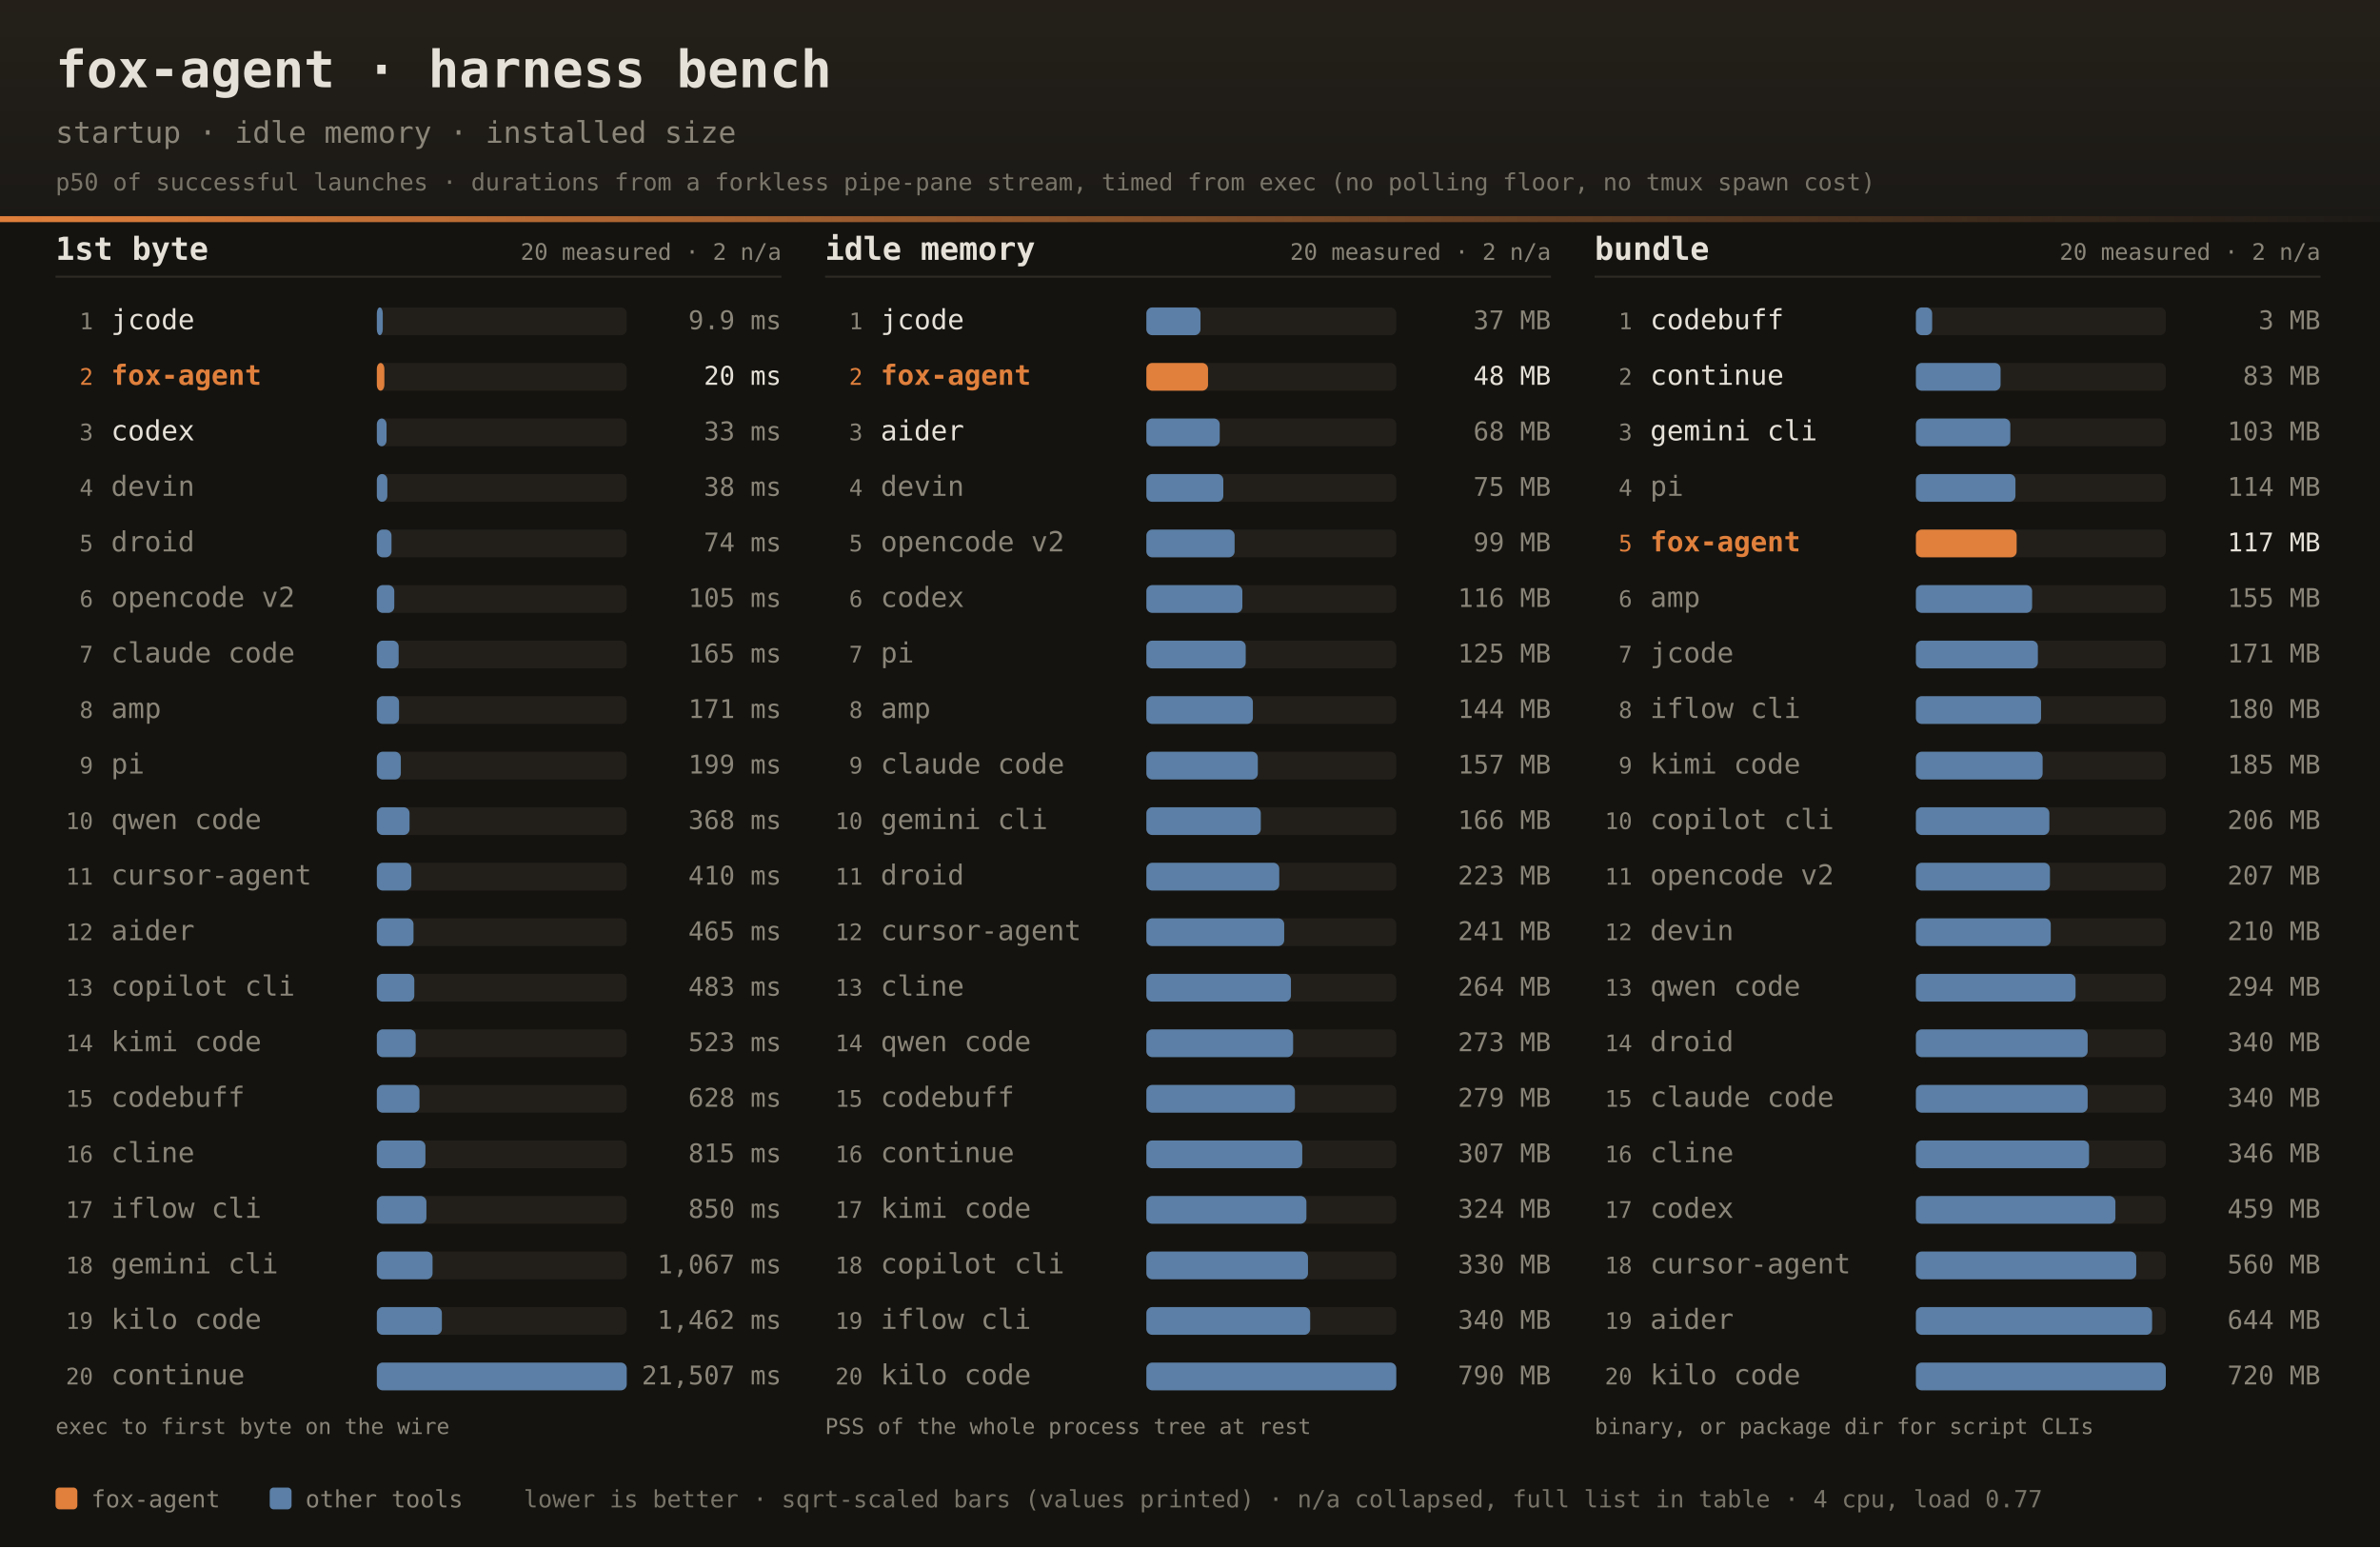
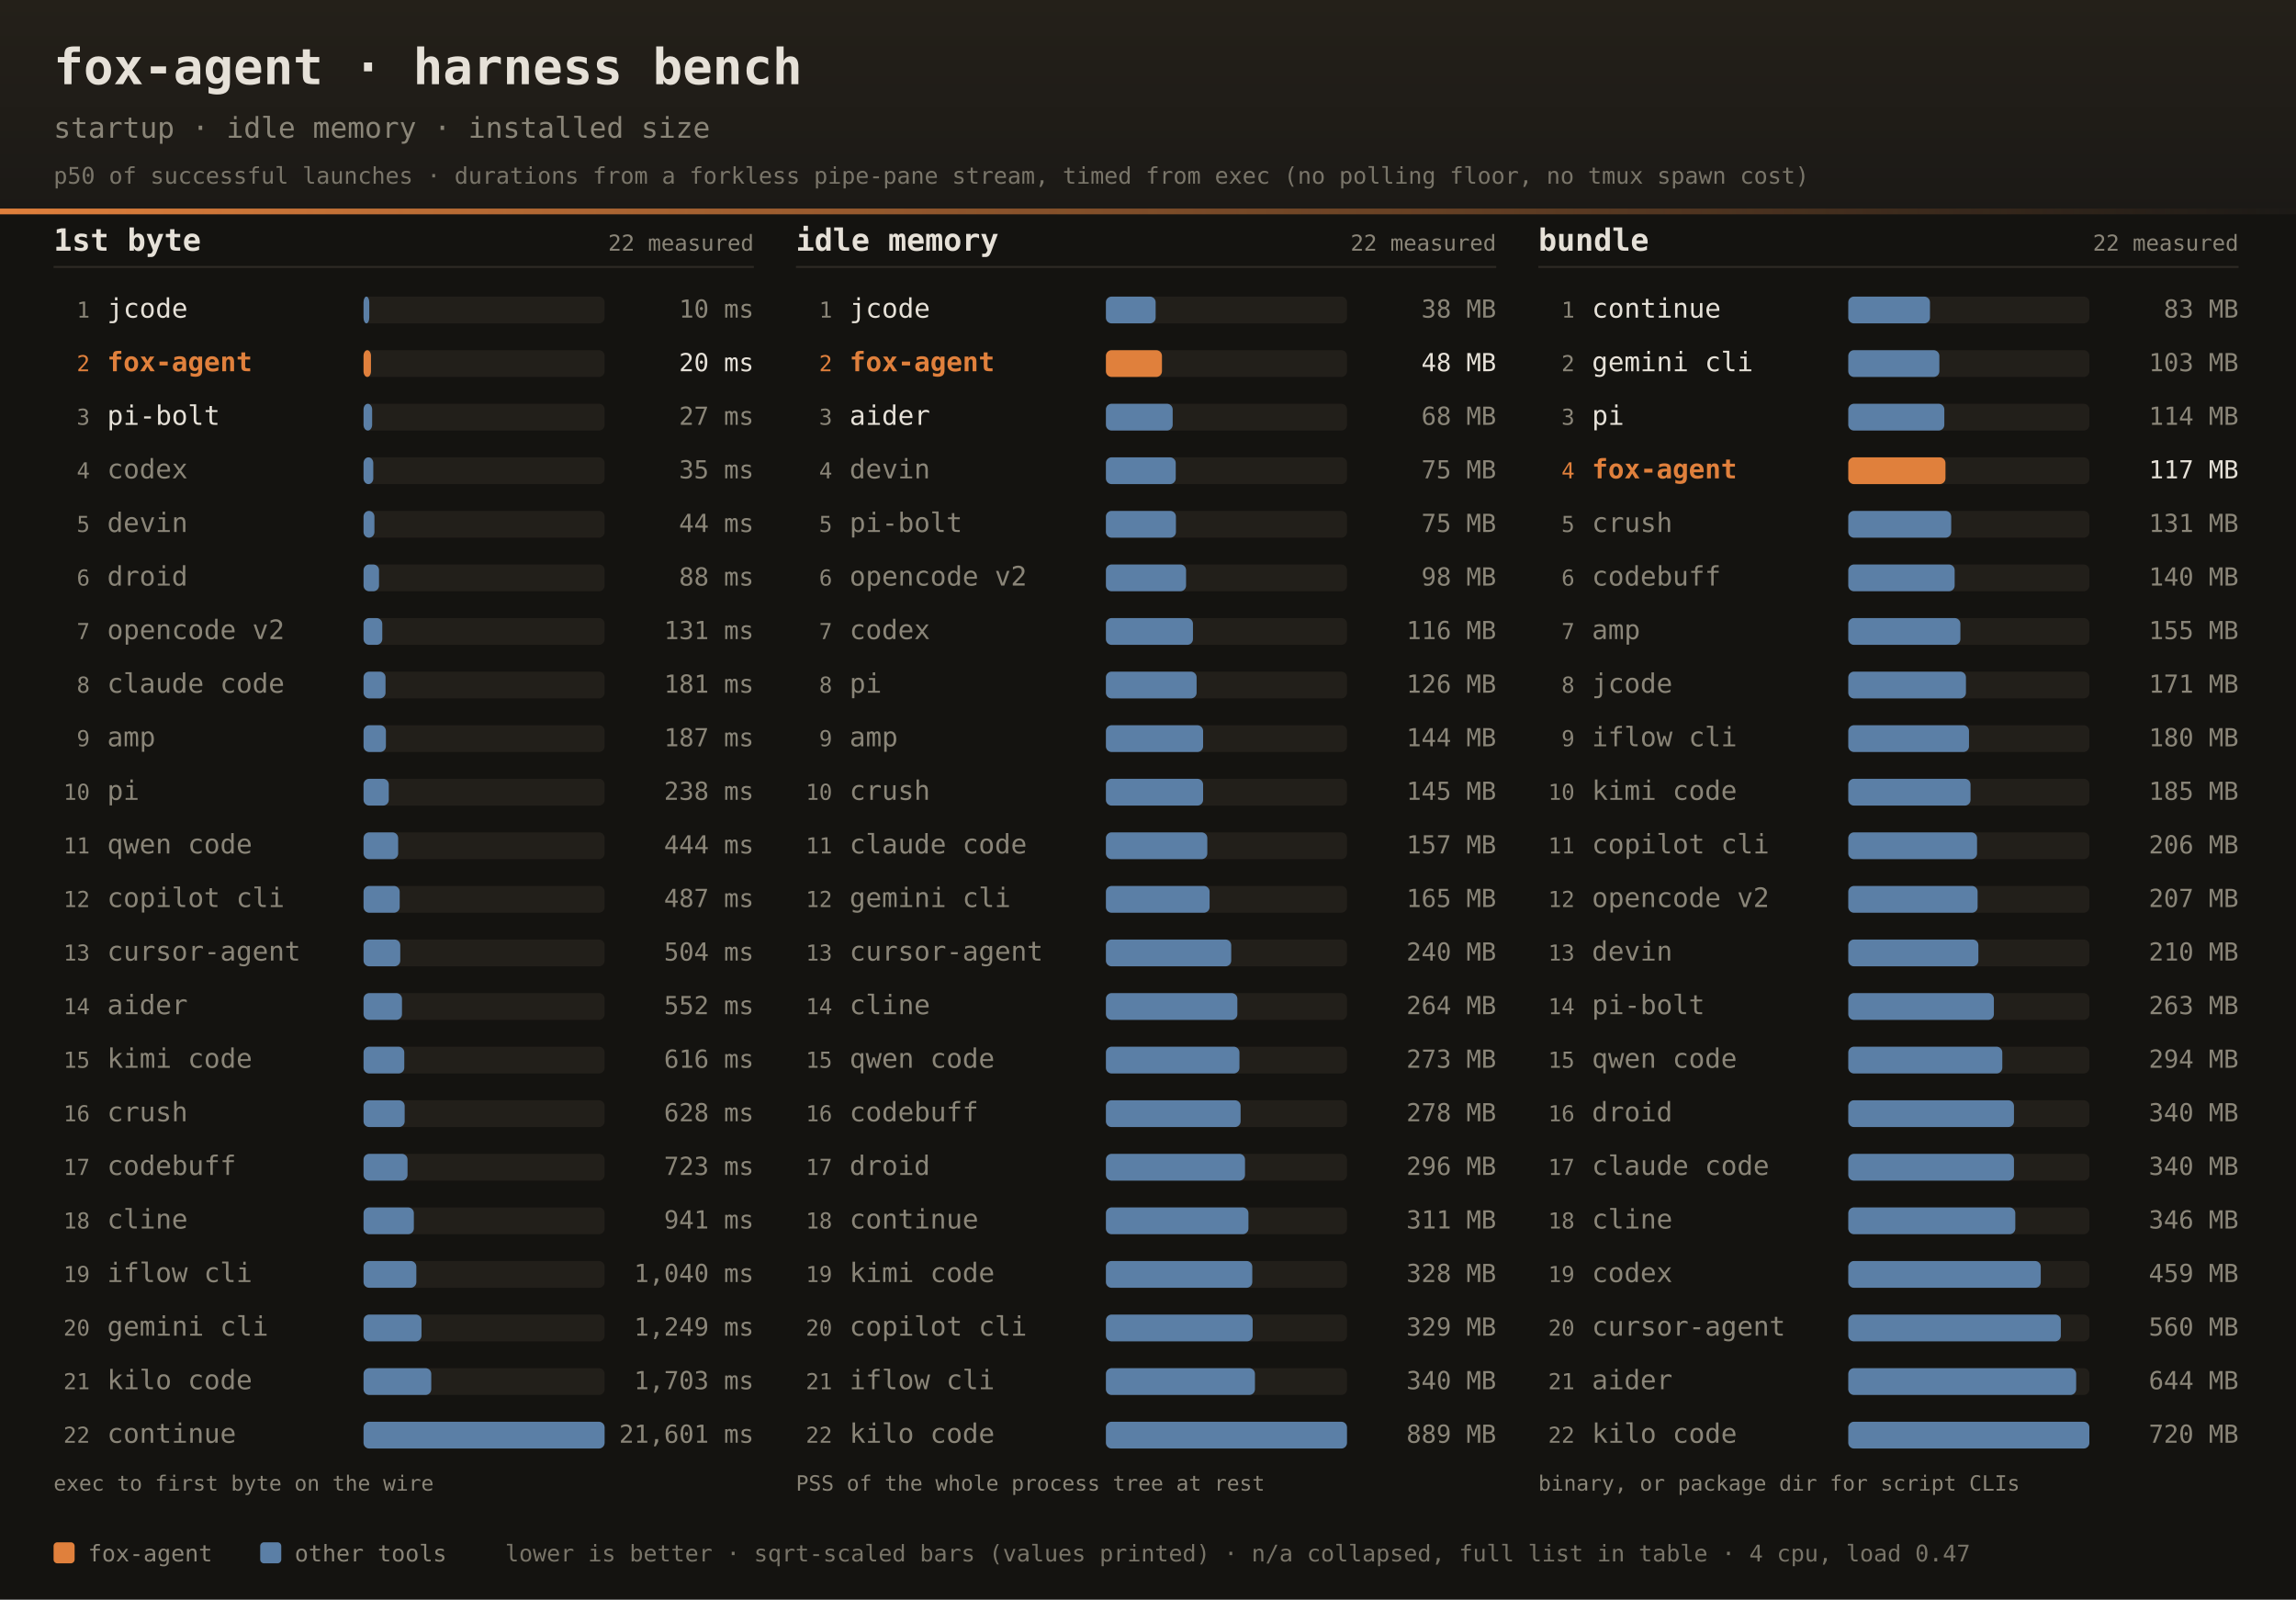
- <svg xmlns="http://www.w3.org/2000/svg" width="1200" height="780" font-family="ui-monospace,SFMono-Regular,JetBrains Mono,Menlo,Consolas,monospace">
+ <svg xmlns="http://www.w3.org/2000/svg" width="1200" height="836" font-family="ui-monospace,SFMono-Regular,JetBrains Mono,Menlo,Consolas,monospace">
  <defs>
    <linearGradient id="dhdr" x1="0" y1="0" x2="0" y2="1">
      <stop offset="0" stop-color="#242019" />
      <stop offset="1" stop-color="#1b1916" />
    </linearGradient>
    <linearGradient id="drule" x1="0" y1="0" x2="1" y2="0">
      <stop offset="0" stop-color="#e0803c" />
      <stop offset="1" stop-color="#e0803c" stop-opacity="0" />
    </linearGradient>
  </defs>
-   <rect width="1200" height="780" fill="#141310" />
+   <rect width="1200" height="836" fill="#141310" />
  <rect width="1200" height="112" fill="url(#dhdr)" />
  <rect x="0" y="109" width="1200" height="3" fill="url(#drule)" />
  <text x="28" y="44" fill="#e6e1d8" font-size="26" font-weight="bold">fox-agent · harness bench</text>
  <text x="28" y="72" fill="#8a8578" font-size="15">startup · idle memory · installed size</text>
  <text x="28" y="96" fill="#8a8578" font-size="12" opacity="0.85">p50 of successful launches · durations from a forkless pipe-pane stream, timed from exec (no polling floor, no tmux spawn cost)</text>
  <text x="28" y="131" fill="#e6e1d8" font-size="16" font-weight="bold">1st byte</text>
-   <text x="394" y="131" text-anchor="end" fill="#8a8578" font-size="11.5">20 measured · 2 n/a</text>
+   <text x="394" y="131" text-anchor="end" fill="#8a8578" font-size="11.5">22 measured</text>
  <rect x="28" y="139" width="366" height="1" fill="#2e2b25" />
  <text x="47" y="166.0" text-anchor="end" fill="#8a8578" font-size="11.5">1</text>
  <text x="56" y="166.0" fill="#e6e1d8" font-size="14">jcode</text>
  <rect x="190" y="155.0" width="126" height="14" rx="3" fill="#221f1a" />
  <rect x="190" y="155.0" width="3.0" height="14" rx="3" fill="#5b7fa6" />
-   <text x="394" y="166.0" text-anchor="end" fill="#8a8578" font-size="13">9.9 ms</text>
+   <text x="394" y="166.0" text-anchor="end" fill="#8a8578" font-size="13">10 ms</text>
  <text x="47" y="194.0" text-anchor="end" fill="#e0803c" font-size="11.5">2</text>
  <text x="56" y="194.0" fill="#e0803c" font-size="14" font-weight="bold">fox-agent</text>
  <rect x="190" y="183.0" width="126" height="14" rx="3" fill="#221f1a" />
-   <rect x="190" y="183.0" width="3.8" height="14" rx="3" fill="#e0803c" />
+   <rect x="190" y="183.0" width="3.9" height="14" rx="3" fill="#e0803c" />
  <text x="394" y="194.0" text-anchor="end" fill="#e6e1d8" font-size="13">20 ms</text>
  <text x="47" y="222.0" text-anchor="end" fill="#8a8578" font-size="11.5">3</text>
-   <text x="56" y="222.0" fill="#e6e1d8" font-size="14">codex</text>
+   <text x="56" y="222.0" fill="#e6e1d8" font-size="14">pi-bolt</text>
  <rect x="190" y="211.0" width="126" height="14" rx="3" fill="#221f1a" />
-   <rect x="190" y="211.0" width="4.9" height="14" rx="3" fill="#5b7fa6" />
-   <text x="394" y="222.0" text-anchor="end" fill="#8a8578" font-size="13">33 ms</text>
+   <rect x="190" y="211.0" width="4.5" height="14" rx="3" fill="#5b7fa6" />
+   <text x="394" y="222.0" text-anchor="end" fill="#8a8578" font-size="13">27 ms</text>
  <text x="47" y="250.0" text-anchor="end" fill="#8a8578" font-size="11.5">4</text>
-   <text x="56" y="250.0" fill="#8a8578" font-size="14">devin</text>
+   <text x="56" y="250.0" fill="#8a8578" font-size="14">codex</text>
  <rect x="190" y="239.0" width="126" height="14" rx="3" fill="#221f1a" />
-   <rect x="190" y="239.0" width="5.3" height="14" rx="3" fill="#5b7fa6" />
-   <text x="394" y="250.0" text-anchor="end" fill="#8a8578" font-size="13">38 ms</text>
+   <rect x="190" y="239.0" width="5.1" height="14" rx="3" fill="#5b7fa6" />
+   <text x="394" y="250.0" text-anchor="end" fill="#8a8578" font-size="13">35 ms</text>
  <text x="47" y="278.0" text-anchor="end" fill="#8a8578" font-size="11.5">5</text>
-   <text x="56" y="278.0" fill="#8a8578" font-size="14">droid</text>
+   <text x="56" y="278.0" fill="#8a8578" font-size="14">devin</text>
  <rect x="190" y="267.0" width="126" height="14" rx="3" fill="#221f1a" />
-   <rect x="190" y="267.0" width="7.4" height="14" rx="3" fill="#5b7fa6" />
-   <text x="394" y="278.0" text-anchor="end" fill="#8a8578" font-size="13">74 ms</text>
+   <rect x="190" y="267.0" width="5.7" height="14" rx="3" fill="#5b7fa6" />
+   <text x="394" y="278.0" text-anchor="end" fill="#8a8578" font-size="13">44 ms</text>
  <text x="47" y="306.0" text-anchor="end" fill="#8a8578" font-size="11.5">6</text>
-   <text x="56" y="306.0" fill="#8a8578" font-size="14">opencode v2</text>
+   <text x="56" y="306.0" fill="#8a8578" font-size="14">droid</text>
  <rect x="190" y="295.0" width="126" height="14" rx="3" fill="#221f1a" />
-   <rect x="190" y="295.0" width="8.8" height="14" rx="3" fill="#5b7fa6" />
-   <text x="394" y="306.0" text-anchor="end" fill="#8a8578" font-size="13">105 ms</text>
+   <rect x="190" y="295.0" width="8.1" height="14" rx="3" fill="#5b7fa6" />
+   <text x="394" y="306.0" text-anchor="end" fill="#8a8578" font-size="13">88 ms</text>
  <text x="47" y="334.0" text-anchor="end" fill="#8a8578" font-size="11.5">7</text>
-   <text x="56" y="334.0" fill="#8a8578" font-size="14">claude code</text>
+   <text x="56" y="334.0" fill="#8a8578" font-size="14">opencode v2</text>
  <rect x="190" y="323.0" width="126" height="14" rx="3" fill="#221f1a" />
-   <rect x="190" y="323.0" width="11.0" height="14" rx="3" fill="#5b7fa6" />
-   <text x="394" y="334.0" text-anchor="end" fill="#8a8578" font-size="13">165 ms</text>
+   <rect x="190" y="323.0" width="9.8" height="14" rx="3" fill="#5b7fa6" />
+   <text x="394" y="334.0" text-anchor="end" fill="#8a8578" font-size="13">131 ms</text>
  <text x="47" y="362.0" text-anchor="end" fill="#8a8578" font-size="11.5">8</text>
-   <text x="56" y="362.0" fill="#8a8578" font-size="14">amp</text>
+   <text x="56" y="362.0" fill="#8a8578" font-size="14">claude code</text>
  <rect x="190" y="351.0" width="126" height="14" rx="3" fill="#221f1a" />
-   <rect x="190" y="351.0" width="11.2" height="14" rx="3" fill="#5b7fa6" />
-   <text x="394" y="362.0" text-anchor="end" fill="#8a8578" font-size="13">171 ms</text>
+   <rect x="190" y="351.0" width="11.5" height="14" rx="3" fill="#5b7fa6" />
+   <text x="394" y="362.0" text-anchor="end" fill="#8a8578" font-size="13">181 ms</text>
  <text x="47" y="390.0" text-anchor="end" fill="#8a8578" font-size="11.5">9</text>
-   <text x="56" y="390.0" fill="#8a8578" font-size="14">pi</text>
+   <text x="56" y="390.0" fill="#8a8578" font-size="14">amp</text>
  <rect x="190" y="379.0" width="126" height="14" rx="3" fill="#221f1a" />
-   <rect x="190" y="379.0" width="12.1" height="14" rx="3" fill="#5b7fa6" />
-   <text x="394" y="390.0" text-anchor="end" fill="#8a8578" font-size="13">199 ms</text>
+   <rect x="190" y="379.0" width="11.7" height="14" rx="3" fill="#5b7fa6" />
+   <text x="394" y="390.0" text-anchor="end" fill="#8a8578" font-size="13">187 ms</text>
  <text x="47" y="418.0" text-anchor="end" fill="#8a8578" font-size="11.5">10</text>
-   <text x="56" y="418.0" fill="#8a8578" font-size="14">qwen code</text>
+   <text x="56" y="418.0" fill="#8a8578" font-size="14">pi</text>
  <rect x="190" y="407.0" width="126" height="14" rx="3" fill="#221f1a" />
-   <rect x="190" y="407.0" width="16.5" height="14" rx="3" fill="#5b7fa6" />
-   <text x="394" y="418.0" text-anchor="end" fill="#8a8578" font-size="13">368 ms</text>
+   <rect x="190" y="407.0" width="13.2" height="14" rx="3" fill="#5b7fa6" />
+   <text x="394" y="418.0" text-anchor="end" fill="#8a8578" font-size="13">238 ms</text>
  <text x="47" y="446.0" text-anchor="end" fill="#8a8578" font-size="11.5">11</text>
-   <text x="56" y="446.0" fill="#8a8578" font-size="14">cursor-agent</text>
+   <text x="56" y="446.0" fill="#8a8578" font-size="14">qwen code</text>
  <rect x="190" y="435.0" width="126" height="14" rx="3" fill="#221f1a" />
-   <rect x="190" y="435.0" width="17.4" height="14" rx="3" fill="#5b7fa6" />
-   <text x="394" y="446.0" text-anchor="end" fill="#8a8578" font-size="13">410 ms</text>
+   <rect x="190" y="435.0" width="18.1" height="14" rx="3" fill="#5b7fa6" />
+   <text x="394" y="446.0" text-anchor="end" fill="#8a8578" font-size="13">444 ms</text>
  <text x="47" y="474.0" text-anchor="end" fill="#8a8578" font-size="11.5">12</text>
-   <text x="56" y="474.0" fill="#8a8578" font-size="14">aider</text>
+   <text x="56" y="474.0" fill="#8a8578" font-size="14">copilot cli</text>
  <rect x="190" y="463.0" width="126" height="14" rx="3" fill="#221f1a" />
-   <rect x="190" y="463.0" width="18.5" height="14" rx="3" fill="#5b7fa6" />
-   <text x="394" y="474.0" text-anchor="end" fill="#8a8578" font-size="13">465 ms</text>
+   <rect x="190" y="463.0" width="18.9" height="14" rx="3" fill="#5b7fa6" />
+   <text x="394" y="474.0" text-anchor="end" fill="#8a8578" font-size="13">487 ms</text>
  <text x="47" y="502.0" text-anchor="end" fill="#8a8578" font-size="11.5">13</text>
-   <text x="56" y="502.0" fill="#8a8578" font-size="14">copilot cli</text>
+   <text x="56" y="502.0" fill="#8a8578" font-size="14">cursor-agent</text>
  <rect x="190" y="491.0" width="126" height="14" rx="3" fill="#221f1a" />
-   <rect x="190" y="491.0" width="18.9" height="14" rx="3" fill="#5b7fa6" />
-   <text x="394" y="502.0" text-anchor="end" fill="#8a8578" font-size="13">483 ms</text>
+   <rect x="190" y="491.0" width="19.2" height="14" rx="3" fill="#5b7fa6" />
+   <text x="394" y="502.0" text-anchor="end" fill="#8a8578" font-size="13">504 ms</text>
  <text x="47" y="530.0" text-anchor="end" fill="#8a8578" font-size="11.5">14</text>
-   <text x="56" y="530.0" fill="#8a8578" font-size="14">kimi code</text>
+   <text x="56" y="530.0" fill="#8a8578" font-size="14">aider</text>
  <rect x="190" y="519.0" width="126" height="14" rx="3" fill="#221f1a" />
-   <rect x="190" y="519.0" width="19.6" height="14" rx="3" fill="#5b7fa6" />
-   <text x="394" y="530.0" text-anchor="end" fill="#8a8578" font-size="13">523 ms</text>
+   <rect x="190" y="519.0" width="20.1" height="14" rx="3" fill="#5b7fa6" />
+   <text x="394" y="530.0" text-anchor="end" fill="#8a8578" font-size="13">552 ms</text>
  <text x="47" y="558.0" text-anchor="end" fill="#8a8578" font-size="11.5">15</text>
-   <text x="56" y="558.0" fill="#8a8578" font-size="14">codebuff</text>
+   <text x="56" y="558.0" fill="#8a8578" font-size="14">kimi code</text>
  <rect x="190" y="547.0" width="126" height="14" rx="3" fill="#221f1a" />
-   <rect x="190" y="547.0" width="21.5" height="14" rx="3" fill="#5b7fa6" />
-   <text x="394" y="558.0" text-anchor="end" fill="#8a8578" font-size="13">628 ms</text>
+   <rect x="190" y="547.0" width="21.3" height="14" rx="3" fill="#5b7fa6" />
+   <text x="394" y="558.0" text-anchor="end" fill="#8a8578" font-size="13">616 ms</text>
  <text x="47" y="586.0" text-anchor="end" fill="#8a8578" font-size="11.5">16</text>
-   <text x="56" y="586.0" fill="#8a8578" font-size="14">cline</text>
+   <text x="56" y="586.0" fill="#8a8578" font-size="14">crush</text>
  <rect x="190" y="575.0" width="126" height="14" rx="3" fill="#221f1a" />
-   <rect x="190" y="575.0" width="24.5" height="14" rx="3" fill="#5b7fa6" />
-   <text x="394" y="586.0" text-anchor="end" fill="#8a8578" font-size="13">815 ms</text>
+   <rect x="190" y="575.0" width="21.5" height="14" rx="3" fill="#5b7fa6" />
+   <text x="394" y="586.0" text-anchor="end" fill="#8a8578" font-size="13">628 ms</text>
  <text x="47" y="614.0" text-anchor="end" fill="#8a8578" font-size="11.5">17</text>
-   <text x="56" y="614.0" fill="#8a8578" font-size="14">iflow cli</text>
+   <text x="56" y="614.0" fill="#8a8578" font-size="14">codebuff</text>
  <rect x="190" y="603.0" width="126" height="14" rx="3" fill="#221f1a" />
-   <rect x="190" y="603.0" width="25.0" height="14" rx="3" fill="#5b7fa6" />
-   <text x="394" y="614.0" text-anchor="end" fill="#8a8578" font-size="13">850 ms</text>
+   <rect x="190" y="603.0" width="23.0" height="14" rx="3" fill="#5b7fa6" />
+   <text x="394" y="614.0" text-anchor="end" fill="#8a8578" font-size="13">723 ms</text>
  <text x="47" y="642.0" text-anchor="end" fill="#8a8578" font-size="11.5">18</text>
-   <text x="56" y="642.0" fill="#8a8578" font-size="14">gemini cli</text>
+   <text x="56" y="642.0" fill="#8a8578" font-size="14">cline</text>
  <rect x="190" y="631.0" width="126" height="14" rx="3" fill="#221f1a" />
-   <rect x="190" y="631.0" width="28.1" height="14" rx="3" fill="#5b7fa6" />
-   <text x="394" y="642.0" text-anchor="end" fill="#8a8578" font-size="13">1,067 ms</text>
+   <rect x="190" y="631.0" width="26.3" height="14" rx="3" fill="#5b7fa6" />
+   <text x="394" y="642.0" text-anchor="end" fill="#8a8578" font-size="13">941 ms</text>
  <text x="47" y="670.0" text-anchor="end" fill="#8a8578" font-size="11.5">19</text>
-   <text x="56" y="670.0" fill="#8a8578" font-size="14">kilo code</text>
+   <text x="56" y="670.0" fill="#8a8578" font-size="14">iflow cli</text>
  <rect x="190" y="659.0" width="126" height="14" rx="3" fill="#221f1a" />
-   <rect x="190" y="659.0" width="32.8" height="14" rx="3" fill="#5b7fa6" />
-   <text x="394" y="670.0" text-anchor="end" fill="#8a8578" font-size="13">1,462 ms</text>
+   <rect x="190" y="659.0" width="27.6" height="14" rx="3" fill="#5b7fa6" />
+   <text x="394" y="670.0" text-anchor="end" fill="#8a8578" font-size="13">1,040 ms</text>
  <text x="47" y="698.0" text-anchor="end" fill="#8a8578" font-size="11.5">20</text>
-   <text x="56" y="698.0" fill="#8a8578" font-size="14">continue</text>
+   <text x="56" y="698.0" fill="#8a8578" font-size="14">gemini cli</text>
  <rect x="190" y="687.0" width="126" height="14" rx="3" fill="#221f1a" />
-   <rect x="190" y="687.0" width="126.0" height="14" rx="3" fill="#5b7fa6" />
-   <text x="394" y="698.0" text-anchor="end" fill="#8a8578" font-size="13">21,507 ms</text>
-   <text x="28" y="723" fill="#8a8578" font-size="11">exec to first byte on the wire</text>
+   <rect x="190" y="687.0" width="30.3" height="14" rx="3" fill="#5b7fa6" />
+   <text x="394" y="698.0" text-anchor="end" fill="#8a8578" font-size="13">1,249 ms</text>
+   <text x="47" y="726.0" text-anchor="end" fill="#8a8578" font-size="11.5">21</text>
+   <text x="56" y="726.0" fill="#8a8578" font-size="14">kilo code</text>
+   <rect x="190" y="715.0" width="126" height="14" rx="3" fill="#221f1a" />
+   <rect x="190" y="715.0" width="35.4" height="14" rx="3" fill="#5b7fa6" />
+   <text x="394" y="726.0" text-anchor="end" fill="#8a8578" font-size="13">1,703 ms</text>
+   <text x="47" y="754.0" text-anchor="end" fill="#8a8578" font-size="11.5">22</text>
+   <text x="56" y="754.0" fill="#8a8578" font-size="14">continue</text>
+   <rect x="190" y="743.0" width="126" height="14" rx="3" fill="#221f1a" />
+   <rect x="190" y="743.0" width="126.0" height="14" rx="3" fill="#5b7fa6" />
+   <text x="394" y="754.0" text-anchor="end" fill="#8a8578" font-size="13">21,601 ms</text>
+   <text x="28" y="779" fill="#8a8578" font-size="11">exec to first byte on the wire</text>
  <text x="416" y="131" fill="#e6e1d8" font-size="16" font-weight="bold">idle memory</text>
-   <text x="782" y="131" text-anchor="end" fill="#8a8578" font-size="11.5">20 measured · 2 n/a</text>
+   <text x="782" y="131" text-anchor="end" fill="#8a8578" font-size="11.5">22 measured</text>
  <rect x="416" y="139" width="366" height="1" fill="#2e2b25" />
  <text x="435" y="166.0" text-anchor="end" fill="#8a8578" font-size="11.5">1</text>
  <text x="444" y="166.0" fill="#e6e1d8" font-size="14">jcode</text>
  <rect x="578" y="155.0" width="126" height="14" rx="3" fill="#221f1a" />
-   <rect x="578" y="155.0" width="27.3" height="14" rx="3" fill="#5b7fa6" />
-   <text x="782" y="166.0" text-anchor="end" fill="#8a8578" font-size="13">37 MB</text>
+   <rect x="578" y="155.0" width="26.0" height="14" rx="3" fill="#5b7fa6" />
+   <text x="782" y="166.0" text-anchor="end" fill="#8a8578" font-size="13">38 MB</text>
  <text x="435" y="194.0" text-anchor="end" fill="#e0803c" font-size="11.5">2</text>
  <text x="444" y="194.0" fill="#e0803c" font-size="14" font-weight="bold">fox-agent</text>
  <rect x="578" y="183.0" width="126" height="14" rx="3" fill="#221f1a" />
-   <rect x="578" y="183.0" width="31.1" height="14" rx="3" fill="#e0803c" />
+   <rect x="578" y="183.0" width="29.3" height="14" rx="3" fill="#e0803c" />
  <text x="782" y="194.0" text-anchor="end" fill="#e6e1d8" font-size="13">48 MB</text>
  <text x="435" y="222.0" text-anchor="end" fill="#8a8578" font-size="11.5">3</text>
  <text x="444" y="222.0" fill="#e6e1d8" font-size="14">aider</text>
  <rect x="578" y="211.0" width="126" height="14" rx="3" fill="#221f1a" />
-   <rect x="578" y="211.0" width="37.0" height="14" rx="3" fill="#5b7fa6" />
+   <rect x="578" y="211.0" width="34.9" height="14" rx="3" fill="#5b7fa6" />
  <text x="782" y="222.0" text-anchor="end" fill="#8a8578" font-size="13">68 MB</text>
  <text x="435" y="250.0" text-anchor="end" fill="#8a8578" font-size="11.5">4</text>
  <text x="444" y="250.0" fill="#8a8578" font-size="14">devin</text>
  <rect x="578" y="239.0" width="126" height="14" rx="3" fill="#221f1a" />
-   <rect x="578" y="239.0" width="38.8" height="14" rx="3" fill="#5b7fa6" />
+   <rect x="578" y="239.0" width="36.5" height="14" rx="3" fill="#5b7fa6" />
  <text x="782" y="250.0" text-anchor="end" fill="#8a8578" font-size="13">75 MB</text>
  <text x="435" y="278.0" text-anchor="end" fill="#8a8578" font-size="11.5">5</text>
-   <text x="444" y="278.0" fill="#8a8578" font-size="14">opencode v2</text>
+   <text x="444" y="278.0" fill="#8a8578" font-size="14">pi-bolt</text>
  <rect x="578" y="267.0" width="126" height="14" rx="3" fill="#221f1a" />
-   <rect x="578" y="267.0" width="44.5" height="14" rx="3" fill="#5b7fa6" />
-   <text x="782" y="278.0" text-anchor="end" fill="#8a8578" font-size="13">99 MB</text>
+   <rect x="578" y="267.0" width="36.6" height="14" rx="3" fill="#5b7fa6" />
+   <text x="782" y="278.0" text-anchor="end" fill="#8a8578" font-size="13">75 MB</text>
  <text x="435" y="306.0" text-anchor="end" fill="#8a8578" font-size="11.5">6</text>
-   <text x="444" y="306.0" fill="#8a8578" font-size="14">codex</text>
+   <text x="444" y="306.0" fill="#8a8578" font-size="14">opencode v2</text>
  <rect x="578" y="295.0" width="126" height="14" rx="3" fill="#221f1a" />
-   <rect x="578" y="295.0" width="48.4" height="14" rx="3" fill="#5b7fa6" />
-   <text x="782" y="306.0" text-anchor="end" fill="#8a8578" font-size="13">116 MB</text>
+   <rect x="578" y="295.0" width="41.9" height="14" rx="3" fill="#5b7fa6" />
+   <text x="782" y="306.0" text-anchor="end" fill="#8a8578" font-size="13">98 MB</text>
  <text x="435" y="334.0" text-anchor="end" fill="#8a8578" font-size="11.5">7</text>
-   <text x="444" y="334.0" fill="#8a8578" font-size="14">pi</text>
+   <text x="444" y="334.0" fill="#8a8578" font-size="14">codex</text>
  <rect x="578" y="323.0" width="126" height="14" rx="3" fill="#221f1a" />
-   <rect x="578" y="323.0" width="50.1" height="14" rx="3" fill="#5b7fa6" />
-   <text x="782" y="334.0" text-anchor="end" fill="#8a8578" font-size="13">125 MB</text>
+   <rect x="578" y="323.0" width="45.5" height="14" rx="3" fill="#5b7fa6" />
+   <text x="782" y="334.0" text-anchor="end" fill="#8a8578" font-size="13">116 MB</text>
  <text x="435" y="362.0" text-anchor="end" fill="#8a8578" font-size="11.5">8</text>
-   <text x="444" y="362.0" fill="#8a8578" font-size="14">amp</text>
+   <text x="444" y="362.0" fill="#8a8578" font-size="14">pi</text>
  <rect x="578" y="351.0" width="126" height="14" rx="3" fill="#221f1a" />
-   <rect x="578" y="351.0" width="53.7" height="14" rx="3" fill="#5b7fa6" />
-   <text x="782" y="362.0" text-anchor="end" fill="#8a8578" font-size="13">144 MB</text>
+   <rect x="578" y="351.0" width="47.4" height="14" rx="3" fill="#5b7fa6" />
+   <text x="782" y="362.0" text-anchor="end" fill="#8a8578" font-size="13">126 MB</text>
  <text x="435" y="390.0" text-anchor="end" fill="#8a8578" font-size="11.5">9</text>
-   <text x="444" y="390.0" fill="#8a8578" font-size="14">claude code</text>
+   <text x="444" y="390.0" fill="#8a8578" font-size="14">amp</text>
  <rect x="578" y="379.0" width="126" height="14" rx="3" fill="#221f1a" />
-   <rect x="578" y="379.0" width="56.2" height="14" rx="3" fill="#5b7fa6" />
-   <text x="782" y="390.0" text-anchor="end" fill="#8a8578" font-size="13">157 MB</text>
+   <rect x="578" y="379.0" width="50.8" height="14" rx="3" fill="#5b7fa6" />
+   <text x="782" y="390.0" text-anchor="end" fill="#8a8578" font-size="13">144 MB</text>
  <text x="435" y="418.0" text-anchor="end" fill="#8a8578" font-size="11.5">10</text>
-   <text x="444" y="418.0" fill="#8a8578" font-size="14">gemini cli</text>
+   <text x="444" y="418.0" fill="#8a8578" font-size="14">crush</text>
  <rect x="578" y="407.0" width="126" height="14" rx="3" fill="#221f1a" />
-   <rect x="578" y="407.0" width="57.7" height="14" rx="3" fill="#5b7fa6" />
-   <text x="782" y="418.0" text-anchor="end" fill="#8a8578" font-size="13">166 MB</text>
+   <rect x="578" y="407.0" width="50.8" height="14" rx="3" fill="#5b7fa6" />
+   <text x="782" y="418.0" text-anchor="end" fill="#8a8578" font-size="13">145 MB</text>
  <text x="435" y="446.0" text-anchor="end" fill="#8a8578" font-size="11.5">11</text>
-   <text x="444" y="446.0" fill="#8a8578" font-size="14">droid</text>
+   <text x="444" y="446.0" fill="#8a8578" font-size="14">claude code</text>
  <rect x="578" y="435.0" width="126" height="14" rx="3" fill="#221f1a" />
-   <rect x="578" y="435.0" width="67.0" height="14" rx="3" fill="#5b7fa6" />
-   <text x="782" y="446.0" text-anchor="end" fill="#8a8578" font-size="13">223 MB</text>
+   <rect x="578" y="435.0" width="53.0" height="14" rx="3" fill="#5b7fa6" />
+   <text x="782" y="446.0" text-anchor="end" fill="#8a8578" font-size="13">157 MB</text>
  <text x="435" y="474.0" text-anchor="end" fill="#8a8578" font-size="11.5">12</text>
-   <text x="444" y="474.0" fill="#8a8578" font-size="14">cursor-agent</text>
+   <text x="444" y="474.0" fill="#8a8578" font-size="14">gemini cli</text>
  <rect x="578" y="463.0" width="126" height="14" rx="3" fill="#221f1a" />
-   <rect x="578" y="463.0" width="69.5" height="14" rx="3" fill="#5b7fa6" />
-   <text x="782" y="474.0" text-anchor="end" fill="#8a8578" font-size="13">241 MB</text>
+   <rect x="578" y="463.0" width="54.2" height="14" rx="3" fill="#5b7fa6" />
+   <text x="782" y="474.0" text-anchor="end" fill="#8a8578" font-size="13">165 MB</text>
  <text x="435" y="502.0" text-anchor="end" fill="#8a8578" font-size="11.5">13</text>
-   <text x="444" y="502.0" fill="#8a8578" font-size="14">cline</text>
+   <text x="444" y="502.0" fill="#8a8578" font-size="14">cursor-agent</text>
  <rect x="578" y="491.0" width="126" height="14" rx="3" fill="#221f1a" />
-   <rect x="578" y="491.0" width="72.9" height="14" rx="3" fill="#5b7fa6" />
-   <text x="782" y="502.0" text-anchor="end" fill="#8a8578" font-size="13">264 MB</text>
+   <rect x="578" y="491.0" width="65.5" height="14" rx="3" fill="#5b7fa6" />
+   <text x="782" y="502.0" text-anchor="end" fill="#8a8578" font-size="13">240 MB</text>
  <text x="435" y="530.0" text-anchor="end" fill="#8a8578" font-size="11.5">14</text>
-   <text x="444" y="530.0" fill="#8a8578" font-size="14">qwen code</text>
+   <text x="444" y="530.0" fill="#8a8578" font-size="14">cline</text>
  <rect x="578" y="519.0" width="126" height="14" rx="3" fill="#221f1a" />
-   <rect x="578" y="519.0" width="74.0" height="14" rx="3" fill="#5b7fa6" />
-   <text x="782" y="530.0" text-anchor="end" fill="#8a8578" font-size="13">273 MB</text>
+   <rect x="578" y="519.0" width="68.7" height="14" rx="3" fill="#5b7fa6" />
+   <text x="782" y="530.0" text-anchor="end" fill="#8a8578" font-size="13">264 MB</text>
  <text x="435" y="558.0" text-anchor="end" fill="#8a8578" font-size="11.5">15</text>
-   <text x="444" y="558.0" fill="#8a8578" font-size="14">codebuff</text>
+   <text x="444" y="558.0" fill="#8a8578" font-size="14">qwen code</text>
  <rect x="578" y="547.0" width="126" height="14" rx="3" fill="#221f1a" />
-   <rect x="578" y="547.0" width="74.9" height="14" rx="3" fill="#5b7fa6" />
-   <text x="782" y="558.0" text-anchor="end" fill="#8a8578" font-size="13">279 MB</text>
+   <rect x="578" y="547.0" width="69.8" height="14" rx="3" fill="#5b7fa6" />
+   <text x="782" y="558.0" text-anchor="end" fill="#8a8578" font-size="13">273 MB</text>
  <text x="435" y="586.0" text-anchor="end" fill="#8a8578" font-size="11.5">16</text>
-   <text x="444" y="586.0" fill="#8a8578" font-size="14">continue</text>
+   <text x="444" y="586.0" fill="#8a8578" font-size="14">codebuff</text>
  <rect x="578" y="575.0" width="126" height="14" rx="3" fill="#221f1a" />
-   <rect x="578" y="575.0" width="78.6" height="14" rx="3" fill="#5b7fa6" />
-   <text x="782" y="586.0" text-anchor="end" fill="#8a8578" font-size="13">307 MB</text>
+   <rect x="578" y="575.0" width="70.4" height="14" rx="3" fill="#5b7fa6" />
+   <text x="782" y="586.0" text-anchor="end" fill="#8a8578" font-size="13">278 MB</text>
  <text x="435" y="614.0" text-anchor="end" fill="#8a8578" font-size="11.5">17</text>
-   <text x="444" y="614.0" fill="#8a8578" font-size="14">kimi code</text>
+   <text x="444" y="614.0" fill="#8a8578" font-size="14">droid</text>
  <rect x="578" y="603.0" width="126" height="14" rx="3" fill="#221f1a" />
-   <rect x="578" y="603.0" width="80.7" height="14" rx="3" fill="#5b7fa6" />
-   <text x="782" y="614.0" text-anchor="end" fill="#8a8578" font-size="13">324 MB</text>
+   <rect x="578" y="603.0" width="72.7" height="14" rx="3" fill="#5b7fa6" />
+   <text x="782" y="614.0" text-anchor="end" fill="#8a8578" font-size="13">296 MB</text>
  <text x="435" y="642.0" text-anchor="end" fill="#8a8578" font-size="11.5">18</text>
-   <text x="444" y="642.0" fill="#8a8578" font-size="14">copilot cli</text>
+   <text x="444" y="642.0" fill="#8a8578" font-size="14">continue</text>
  <rect x="578" y="631.0" width="126" height="14" rx="3" fill="#221f1a" />
-   <rect x="578" y="631.0" width="81.5" height="14" rx="3" fill="#5b7fa6" />
-   <text x="782" y="642.0" text-anchor="end" fill="#8a8578" font-size="13">330 MB</text>
+   <rect x="578" y="631.0" width="74.5" height="14" rx="3" fill="#5b7fa6" />
+   <text x="782" y="642.0" text-anchor="end" fill="#8a8578" font-size="13">311 MB</text>
  <text x="435" y="670.0" text-anchor="end" fill="#8a8578" font-size="11.5">19</text>
-   <text x="444" y="670.0" fill="#8a8578" font-size="14">iflow cli</text>
+   <text x="444" y="670.0" fill="#8a8578" font-size="14">kimi code</text>
  <rect x="578" y="659.0" width="126" height="14" rx="3" fill="#221f1a" />
-   <rect x="578" y="659.0" width="82.6" height="14" rx="3" fill="#5b7fa6" />
-   <text x="782" y="670.0" text-anchor="end" fill="#8a8578" font-size="13">340 MB</text>
+   <rect x="578" y="659.0" width="76.5" height="14" rx="3" fill="#5b7fa6" />
+   <text x="782" y="670.0" text-anchor="end" fill="#8a8578" font-size="13">328 MB</text>
  <text x="435" y="698.0" text-anchor="end" fill="#8a8578" font-size="11.5">20</text>
-   <text x="444" y="698.0" fill="#8a8578" font-size="14">kilo code</text>
+   <text x="444" y="698.0" fill="#8a8578" font-size="14">copilot cli</text>
  <rect x="578" y="687.0" width="126" height="14" rx="3" fill="#221f1a" />
-   <rect x="578" y="687.0" width="126.0" height="14" rx="3" fill="#5b7fa6" />
-   <text x="782" y="698.0" text-anchor="end" fill="#8a8578" font-size="13">790 MB</text>
-   <text x="416" y="723" fill="#8a8578" font-size="11">PSS of the whole process tree at rest</text>
+   <rect x="578" y="687.0" width="76.7" height="14" rx="3" fill="#5b7fa6" />
+   <text x="782" y="698.0" text-anchor="end" fill="#8a8578" font-size="13">329 MB</text>
+   <text x="435" y="726.0" text-anchor="end" fill="#8a8578" font-size="11.5">21</text>
+   <text x="444" y="726.0" fill="#8a8578" font-size="14">iflow cli</text>
+   <rect x="578" y="715.0" width="126" height="14" rx="3" fill="#221f1a" />
+   <rect x="578" y="715.0" width="77.9" height="14" rx="3" fill="#5b7fa6" />
+   <text x="782" y="726.0" text-anchor="end" fill="#8a8578" font-size="13">340 MB</text>
+   <text x="435" y="754.0" text-anchor="end" fill="#8a8578" font-size="11.5">22</text>
+   <text x="444" y="754.0" fill="#8a8578" font-size="14">kilo code</text>
+   <rect x="578" y="743.0" width="126" height="14" rx="3" fill="#221f1a" />
+   <rect x="578" y="743.0" width="126.0" height="14" rx="3" fill="#5b7fa6" />
+   <text x="782" y="754.0" text-anchor="end" fill="#8a8578" font-size="13">889 MB</text>
+   <text x="416" y="779" fill="#8a8578" font-size="11">PSS of the whole process tree at rest</text>
  <text x="804" y="131" fill="#e6e1d8" font-size="16" font-weight="bold">bundle</text>
-   <text x="1170" y="131" text-anchor="end" fill="#8a8578" font-size="11.5">20 measured · 2 n/a</text>
+   <text x="1170" y="131" text-anchor="end" fill="#8a8578" font-size="11.5">22 measured</text>
  <rect x="804" y="139" width="366" height="1" fill="#2e2b25" />
  <text x="823" y="166.0" text-anchor="end" fill="#8a8578" font-size="11.5">1</text>
-   <text x="832" y="166.0" fill="#e6e1d8" font-size="14">codebuff</text>
+   <text x="832" y="166.0" fill="#e6e1d8" font-size="14">continue</text>
  <rect x="966" y="155.0" width="126" height="14" rx="3" fill="#221f1a" />
-   <rect x="966" y="155.0" width="8.2" height="14" rx="3" fill="#5b7fa6" />
-   <text x="1170" y="166.0" text-anchor="end" fill="#8a8578" font-size="13">3 MB</text>
+   <rect x="966" y="155.0" width="42.7" height="14" rx="3" fill="#5b7fa6" />
+   <text x="1170" y="166.0" text-anchor="end" fill="#8a8578" font-size="13">83 MB</text>
  <text x="823" y="194.0" text-anchor="end" fill="#8a8578" font-size="11.5">2</text>
-   <text x="832" y="194.0" fill="#e6e1d8" font-size="14">continue</text>
+   <text x="832" y="194.0" fill="#e6e1d8" font-size="14">gemini cli</text>
  <rect x="966" y="183.0" width="126" height="14" rx="3" fill="#221f1a" />
-   <rect x="966" y="183.0" width="42.7" height="14" rx="3" fill="#5b7fa6" />
-   <text x="1170" y="194.0" text-anchor="end" fill="#8a8578" font-size="13">83 MB</text>
+   <rect x="966" y="183.0" width="47.6" height="14" rx="3" fill="#5b7fa6" />
+   <text x="1170" y="194.0" text-anchor="end" fill="#8a8578" font-size="13">103 MB</text>
  <text x="823" y="222.0" text-anchor="end" fill="#8a8578" font-size="11.5">3</text>
-   <text x="832" y="222.0" fill="#e6e1d8" font-size="14">gemini cli</text>
+   <text x="832" y="222.0" fill="#e6e1d8" font-size="14">pi</text>
  <rect x="966" y="211.0" width="126" height="14" rx="3" fill="#221f1a" />
-   <rect x="966" y="211.0" width="47.6" height="14" rx="3" fill="#5b7fa6" />
-   <text x="1170" y="222.0" text-anchor="end" fill="#8a8578" font-size="13">103 MB</text>
-   <text x="823" y="250.0" text-anchor="end" fill="#8a8578" font-size="11.5">4</text>
-   <text x="832" y="250.0" fill="#8a8578" font-size="14">pi</text>
+   <rect x="966" y="211.0" width="50.2" height="14" rx="3" fill="#5b7fa6" />
+   <text x="1170" y="222.0" text-anchor="end" fill="#8a8578" font-size="13">114 MB</text>
+   <text x="823" y="250.0" text-anchor="end" fill="#e0803c" font-size="11.5">4</text>
+   <text x="832" y="250.0" fill="#e0803c" font-size="14" font-weight="bold">fox-agent</text>
  <rect x="966" y="239.0" width="126" height="14" rx="3" fill="#221f1a" />
-   <rect x="966" y="239.0" width="50.2" height="14" rx="3" fill="#5b7fa6" />
-   <text x="1170" y="250.0" text-anchor="end" fill="#8a8578" font-size="13">114 MB</text>
-   <text x="823" y="278.0" text-anchor="end" fill="#e0803c" font-size="11.5">5</text>
-   <text x="832" y="278.0" fill="#e0803c" font-size="14" font-weight="bold">fox-agent</text>
+   <rect x="966" y="239.0" width="50.8" height="14" rx="3" fill="#e0803c" />
+   <text x="1170" y="250.0" text-anchor="end" fill="#e6e1d8" font-size="13">117 MB</text>
+   <text x="823" y="278.0" text-anchor="end" fill="#8a8578" font-size="11.5">5</text>
+   <text x="832" y="278.0" fill="#8a8578" font-size="14">crush</text>
  <rect x="966" y="267.0" width="126" height="14" rx="3" fill="#221f1a" />
-   <rect x="966" y="267.0" width="50.8" height="14" rx="3" fill="#e0803c" />
-   <text x="1170" y="278.0" text-anchor="end" fill="#e6e1d8" font-size="13">117 MB</text>
+   <rect x="966" y="267.0" width="53.8" height="14" rx="3" fill="#5b7fa6" />
+   <text x="1170" y="278.0" text-anchor="end" fill="#8a8578" font-size="13">131 MB</text>
  <text x="823" y="306.0" text-anchor="end" fill="#8a8578" font-size="11.5">6</text>
-   <text x="832" y="306.0" fill="#8a8578" font-size="14">amp</text>
+   <text x="832" y="306.0" fill="#8a8578" font-size="14">codebuff</text>
  <rect x="966" y="295.0" width="126" height="14" rx="3" fill="#221f1a" />
-   <rect x="966" y="295.0" width="58.6" height="14" rx="3" fill="#5b7fa6" />
-   <text x="1170" y="306.0" text-anchor="end" fill="#8a8578" font-size="13">155 MB</text>
+   <rect x="966" y="295.0" width="55.6" height="14" rx="3" fill="#5b7fa6" />
+   <text x="1170" y="306.0" text-anchor="end" fill="#8a8578" font-size="13">140 MB</text>
  <text x="823" y="334.0" text-anchor="end" fill="#8a8578" font-size="11.5">7</text>
-   <text x="832" y="334.0" fill="#8a8578" font-size="14">jcode</text>
+   <text x="832" y="334.0" fill="#8a8578" font-size="14">amp</text>
  <rect x="966" y="323.0" width="126" height="14" rx="3" fill="#221f1a" />
-   <rect x="966" y="323.0" width="61.5" height="14" rx="3" fill="#5b7fa6" />
-   <text x="1170" y="334.0" text-anchor="end" fill="#8a8578" font-size="13">171 MB</text>
+   <rect x="966" y="323.0" width="58.6" height="14" rx="3" fill="#5b7fa6" />
+   <text x="1170" y="334.0" text-anchor="end" fill="#8a8578" font-size="13">155 MB</text>
  <text x="823" y="362.0" text-anchor="end" fill="#8a8578" font-size="11.5">8</text>
-   <text x="832" y="362.0" fill="#8a8578" font-size="14">iflow cli</text>
+   <text x="832" y="362.0" fill="#8a8578" font-size="14">jcode</text>
  <rect x="966" y="351.0" width="126" height="14" rx="3" fill="#221f1a" />
-   <rect x="966" y="351.0" width="63.1" height="14" rx="3" fill="#5b7fa6" />
-   <text x="1170" y="362.0" text-anchor="end" fill="#8a8578" font-size="13">180 MB</text>
+   <rect x="966" y="351.0" width="61.5" height="14" rx="3" fill="#5b7fa6" />
+   <text x="1170" y="362.0" text-anchor="end" fill="#8a8578" font-size="13">171 MB</text>
  <text x="823" y="390.0" text-anchor="end" fill="#8a8578" font-size="11.5">9</text>
-   <text x="832" y="390.0" fill="#8a8578" font-size="14">kimi code</text>
+   <text x="832" y="390.0" fill="#8a8578" font-size="14">iflow cli</text>
  <rect x="966" y="379.0" width="126" height="14" rx="3" fill="#221f1a" />
-   <rect x="966" y="379.0" width="63.9" height="14" rx="3" fill="#5b7fa6" />
-   <text x="1170" y="390.0" text-anchor="end" fill="#8a8578" font-size="13">185 MB</text>
+   <rect x="966" y="379.0" width="63.1" height="14" rx="3" fill="#5b7fa6" />
+   <text x="1170" y="390.0" text-anchor="end" fill="#8a8578" font-size="13">180 MB</text>
  <text x="823" y="418.0" text-anchor="end" fill="#8a8578" font-size="11.5">10</text>
-   <text x="832" y="418.0" fill="#8a8578" font-size="14">copilot cli</text>
+   <text x="832" y="418.0" fill="#8a8578" font-size="14">kimi code</text>
  <rect x="966" y="407.0" width="126" height="14" rx="3" fill="#221f1a" />
-   <rect x="966" y="407.0" width="67.3" height="14" rx="3" fill="#5b7fa6" />
-   <text x="1170" y="418.0" text-anchor="end" fill="#8a8578" font-size="13">206 MB</text>
+   <rect x="966" y="407.0" width="63.9" height="14" rx="3" fill="#5b7fa6" />
+   <text x="1170" y="418.0" text-anchor="end" fill="#8a8578" font-size="13">185 MB</text>
  <text x="823" y="446.0" text-anchor="end" fill="#8a8578" font-size="11.5">11</text>
-   <text x="832" y="446.0" fill="#8a8578" font-size="14">opencode v2</text>
+   <text x="832" y="446.0" fill="#8a8578" font-size="14">copilot cli</text>
  <rect x="966" y="435.0" width="126" height="14" rx="3" fill="#221f1a" />
-   <rect x="966" y="435.0" width="67.6" height="14" rx="3" fill="#5b7fa6" />
-   <text x="1170" y="446.0" text-anchor="end" fill="#8a8578" font-size="13">207 MB</text>
+   <rect x="966" y="435.0" width="67.3" height="14" rx="3" fill="#5b7fa6" />
+   <text x="1170" y="446.0" text-anchor="end" fill="#8a8578" font-size="13">206 MB</text>
  <text x="823" y="474.0" text-anchor="end" fill="#8a8578" font-size="11.5">12</text>
-   <text x="832" y="474.0" fill="#8a8578" font-size="14">devin</text>
+   <text x="832" y="474.0" fill="#8a8578" font-size="14">opencode v2</text>
  <rect x="966" y="463.0" width="126" height="14" rx="3" fill="#221f1a" />
-   <rect x="966" y="463.0" width="68.0" height="14" rx="3" fill="#5b7fa6" />
-   <text x="1170" y="474.0" text-anchor="end" fill="#8a8578" font-size="13">210 MB</text>
+   <rect x="966" y="463.0" width="67.6" height="14" rx="3" fill="#5b7fa6" />
+   <text x="1170" y="474.0" text-anchor="end" fill="#8a8578" font-size="13">207 MB</text>
  <text x="823" y="502.0" text-anchor="end" fill="#8a8578" font-size="11.5">13</text>
-   <text x="832" y="502.0" fill="#8a8578" font-size="14">qwen code</text>
+   <text x="832" y="502.0" fill="#8a8578" font-size="14">devin</text>
  <rect x="966" y="491.0" width="126" height="14" rx="3" fill="#221f1a" />
-   <rect x="966" y="491.0" width="80.5" height="14" rx="3" fill="#5b7fa6" />
-   <text x="1170" y="502.0" text-anchor="end" fill="#8a8578" font-size="13">294 MB</text>
+   <rect x="966" y="491.0" width="68.0" height="14" rx="3" fill="#5b7fa6" />
+   <text x="1170" y="502.0" text-anchor="end" fill="#8a8578" font-size="13">210 MB</text>
  <text x="823" y="530.0" text-anchor="end" fill="#8a8578" font-size="11.5">14</text>
-   <text x="832" y="530.0" fill="#8a8578" font-size="14">droid</text>
+   <text x="832" y="530.0" fill="#8a8578" font-size="14">pi-bolt</text>
  <rect x="966" y="519.0" width="126" height="14" rx="3" fill="#221f1a" />
-   <rect x="966" y="519.0" width="86.6" height="14" rx="3" fill="#5b7fa6" />
-   <text x="1170" y="530.0" text-anchor="end" fill="#8a8578" font-size="13">340 MB</text>
+   <rect x="966" y="519.0" width="76.1" height="14" rx="3" fill="#5b7fa6" />
+   <text x="1170" y="530.0" text-anchor="end" fill="#8a8578" font-size="13">263 MB</text>
  <text x="823" y="558.0" text-anchor="end" fill="#8a8578" font-size="11.5">15</text>
-   <text x="832" y="558.0" fill="#8a8578" font-size="14">claude code</text>
+   <text x="832" y="558.0" fill="#8a8578" font-size="14">qwen code</text>
  <rect x="966" y="547.0" width="126" height="14" rx="3" fill="#221f1a" />
-   <rect x="966" y="547.0" width="86.6" height="14" rx="3" fill="#5b7fa6" />
-   <text x="1170" y="558.0" text-anchor="end" fill="#8a8578" font-size="13">340 MB</text>
+   <rect x="966" y="547.0" width="80.5" height="14" rx="3" fill="#5b7fa6" />
+   <text x="1170" y="558.0" text-anchor="end" fill="#8a8578" font-size="13">294 MB</text>
  <text x="823" y="586.0" text-anchor="end" fill="#8a8578" font-size="11.5">16</text>
-   <text x="832" y="586.0" fill="#8a8578" font-size="14">cline</text>
+   <text x="832" y="586.0" fill="#8a8578" font-size="14">droid</text>
  <rect x="966" y="575.0" width="126" height="14" rx="3" fill="#221f1a" />
-   <rect x="966" y="575.0" width="87.3" height="14" rx="3" fill="#5b7fa6" />
-   <text x="1170" y="586.0" text-anchor="end" fill="#8a8578" font-size="13">346 MB</text>
+   <rect x="966" y="575.0" width="86.6" height="14" rx="3" fill="#5b7fa6" />
+   <text x="1170" y="586.0" text-anchor="end" fill="#8a8578" font-size="13">340 MB</text>
  <text x="823" y="614.0" text-anchor="end" fill="#8a8578" font-size="11.5">17</text>
-   <text x="832" y="614.0" fill="#8a8578" font-size="14">codex</text>
+   <text x="832" y="614.0" fill="#8a8578" font-size="14">claude code</text>
  <rect x="966" y="603.0" width="126" height="14" rx="3" fill="#221f1a" />
-   <rect x="966" y="603.0" width="100.6" height="14" rx="3" fill="#5b7fa6" />
-   <text x="1170" y="614.0" text-anchor="end" fill="#8a8578" font-size="13">459 MB</text>
+   <rect x="966" y="603.0" width="86.6" height="14" rx="3" fill="#5b7fa6" />
+   <text x="1170" y="614.0" text-anchor="end" fill="#8a8578" font-size="13">340 MB</text>
  <text x="823" y="642.0" text-anchor="end" fill="#8a8578" font-size="11.5">18</text>
-   <text x="832" y="642.0" fill="#8a8578" font-size="14">cursor-agent</text>
+   <text x="832" y="642.0" fill="#8a8578" font-size="14">cline</text>
  <rect x="966" y="631.0" width="126" height="14" rx="3" fill="#221f1a" />
-   <rect x="966" y="631.0" width="111.1" height="14" rx="3" fill="#5b7fa6" />
-   <text x="1170" y="642.0" text-anchor="end" fill="#8a8578" font-size="13">560 MB</text>
+   <rect x="966" y="631.0" width="87.3" height="14" rx="3" fill="#5b7fa6" />
+   <text x="1170" y="642.0" text-anchor="end" fill="#8a8578" font-size="13">346 MB</text>
  <text x="823" y="670.0" text-anchor="end" fill="#8a8578" font-size="11.5">19</text>
-   <text x="832" y="670.0" fill="#8a8578" font-size="14">aider</text>
+   <text x="832" y="670.0" fill="#8a8578" font-size="14">codex</text>
  <rect x="966" y="659.0" width="126" height="14" rx="3" fill="#221f1a" />
-   <rect x="966" y="659.0" width="119.1" height="14" rx="3" fill="#5b7fa6" />
-   <text x="1170" y="670.0" text-anchor="end" fill="#8a8578" font-size="13">644 MB</text>
+   <rect x="966" y="659.0" width="100.6" height="14" rx="3" fill="#5b7fa6" />
+   <text x="1170" y="670.0" text-anchor="end" fill="#8a8578" font-size="13">459 MB</text>
  <text x="823" y="698.0" text-anchor="end" fill="#8a8578" font-size="11.5">20</text>
-   <text x="832" y="698.0" fill="#8a8578" font-size="14">kilo code</text>
+   <text x="832" y="698.0" fill="#8a8578" font-size="14">cursor-agent</text>
  <rect x="966" y="687.0" width="126" height="14" rx="3" fill="#221f1a" />
-   <rect x="966" y="687.0" width="126.0" height="14" rx="3" fill="#5b7fa6" />
-   <text x="1170" y="698.0" text-anchor="end" fill="#8a8578" font-size="13">720 MB</text>
-   <text x="804" y="723" fill="#8a8578" font-size="11">binary, or package dir for script CLIs</text>
-   <rect x="28" y="750" width="11" height="11" rx="2" fill="#e0803c" />
-   <text x="46" y="760" fill="#8a8578" font-size="12">fox-agent</text>
-   <rect x="136" y="750" width="11" height="11" rx="2" fill="#5b7fa6" />
-   <text x="154" y="760" fill="#8a8578" font-size="12">other tools</text>
-   <text x="264" y="760" fill="#8a8578" font-size="12" opacity="0.85">lower is better · sqrt-scaled bars (values printed) · n/a collapsed, full list in table · 4 cpu, load 0.77</text>
+   <rect x="966" y="687.0" width="111.1" height="14" rx="3" fill="#5b7fa6" />
+   <text x="1170" y="698.0" text-anchor="end" fill="#8a8578" font-size="13">560 MB</text>
+   <text x="823" y="726.0" text-anchor="end" fill="#8a8578" font-size="11.5">21</text>
+   <text x="832" y="726.0" fill="#8a8578" font-size="14">aider</text>
+   <rect x="966" y="715.0" width="126" height="14" rx="3" fill="#221f1a" />
+   <rect x="966" y="715.0" width="119.1" height="14" rx="3" fill="#5b7fa6" />
+   <text x="1170" y="726.0" text-anchor="end" fill="#8a8578" font-size="13">644 MB</text>
+   <text x="823" y="754.0" text-anchor="end" fill="#8a8578" font-size="11.5">22</text>
+   <text x="832" y="754.0" fill="#8a8578" font-size="14">kilo code</text>
+   <rect x="966" y="743.0" width="126" height="14" rx="3" fill="#221f1a" />
+   <rect x="966" y="743.0" width="126.0" height="14" rx="3" fill="#5b7fa6" />
+   <text x="1170" y="754.0" text-anchor="end" fill="#8a8578" font-size="13">720 MB</text>
+   <text x="804" y="779" fill="#8a8578" font-size="11">binary, or package dir for script CLIs</text>
+   <rect x="28" y="806" width="11" height="11" rx="2" fill="#e0803c" />
+   <text x="46" y="816" fill="#8a8578" font-size="12">fox-agent</text>
+   <rect x="136" y="806" width="11" height="11" rx="2" fill="#5b7fa6" />
+   <text x="154" y="816" fill="#8a8578" font-size="12">other tools</text>
+   <text x="264" y="816" fill="#8a8578" font-size="12" opacity="0.85">lower is better · sqrt-scaled bars (values printed) · n/a collapsed, full list in table · 4 cpu, load 0.47</text>
</svg>
